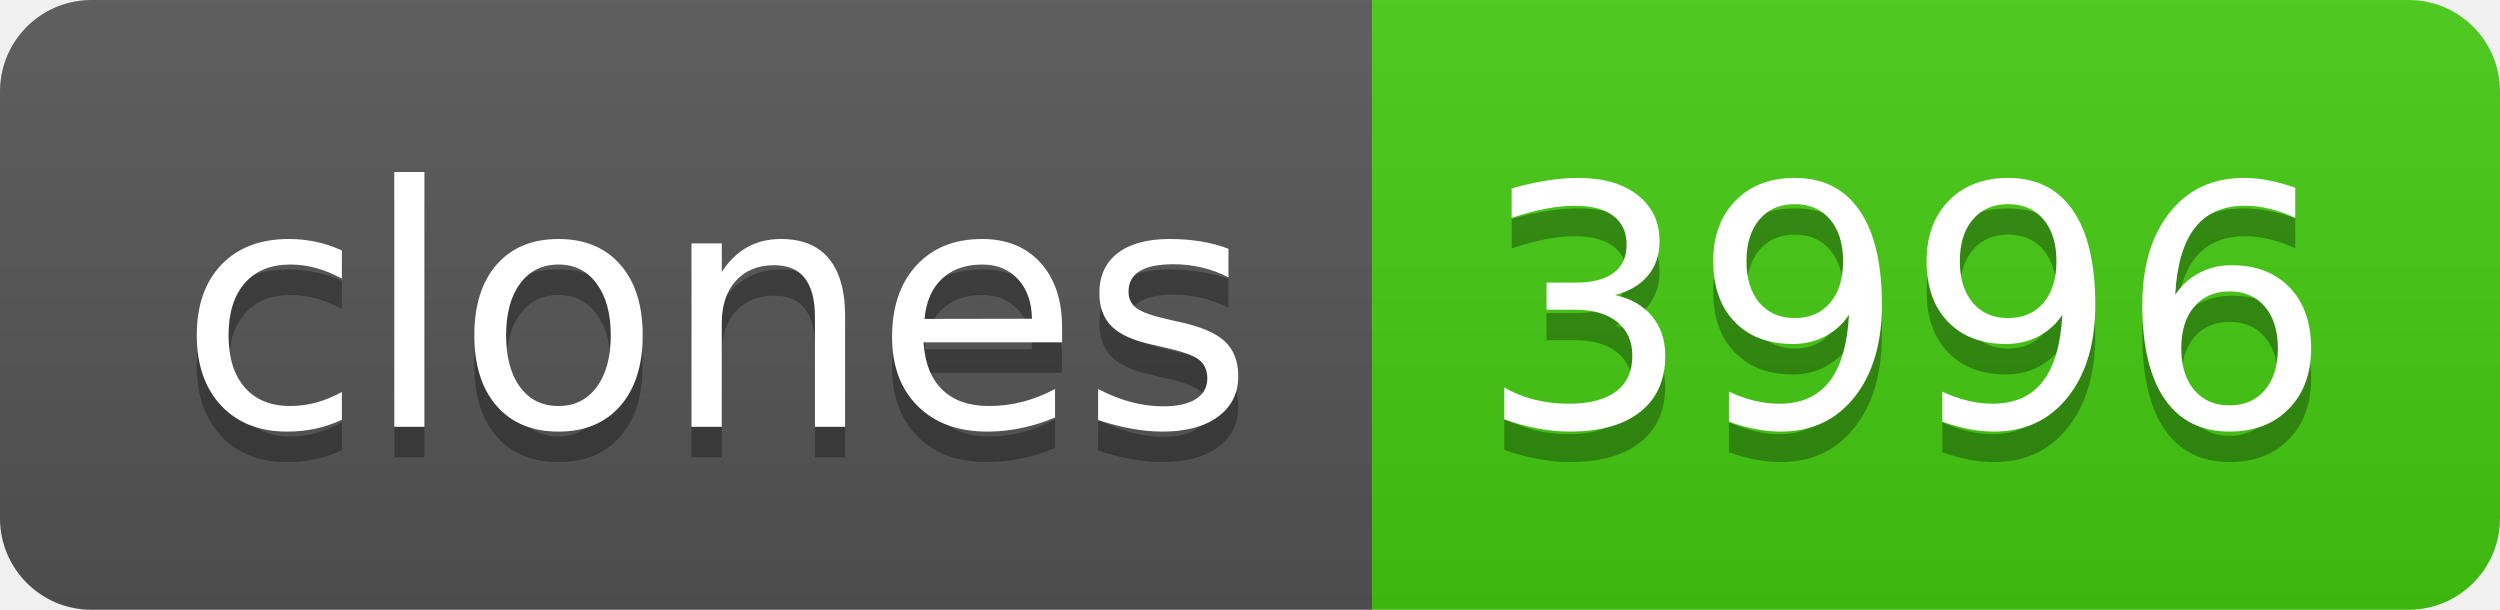
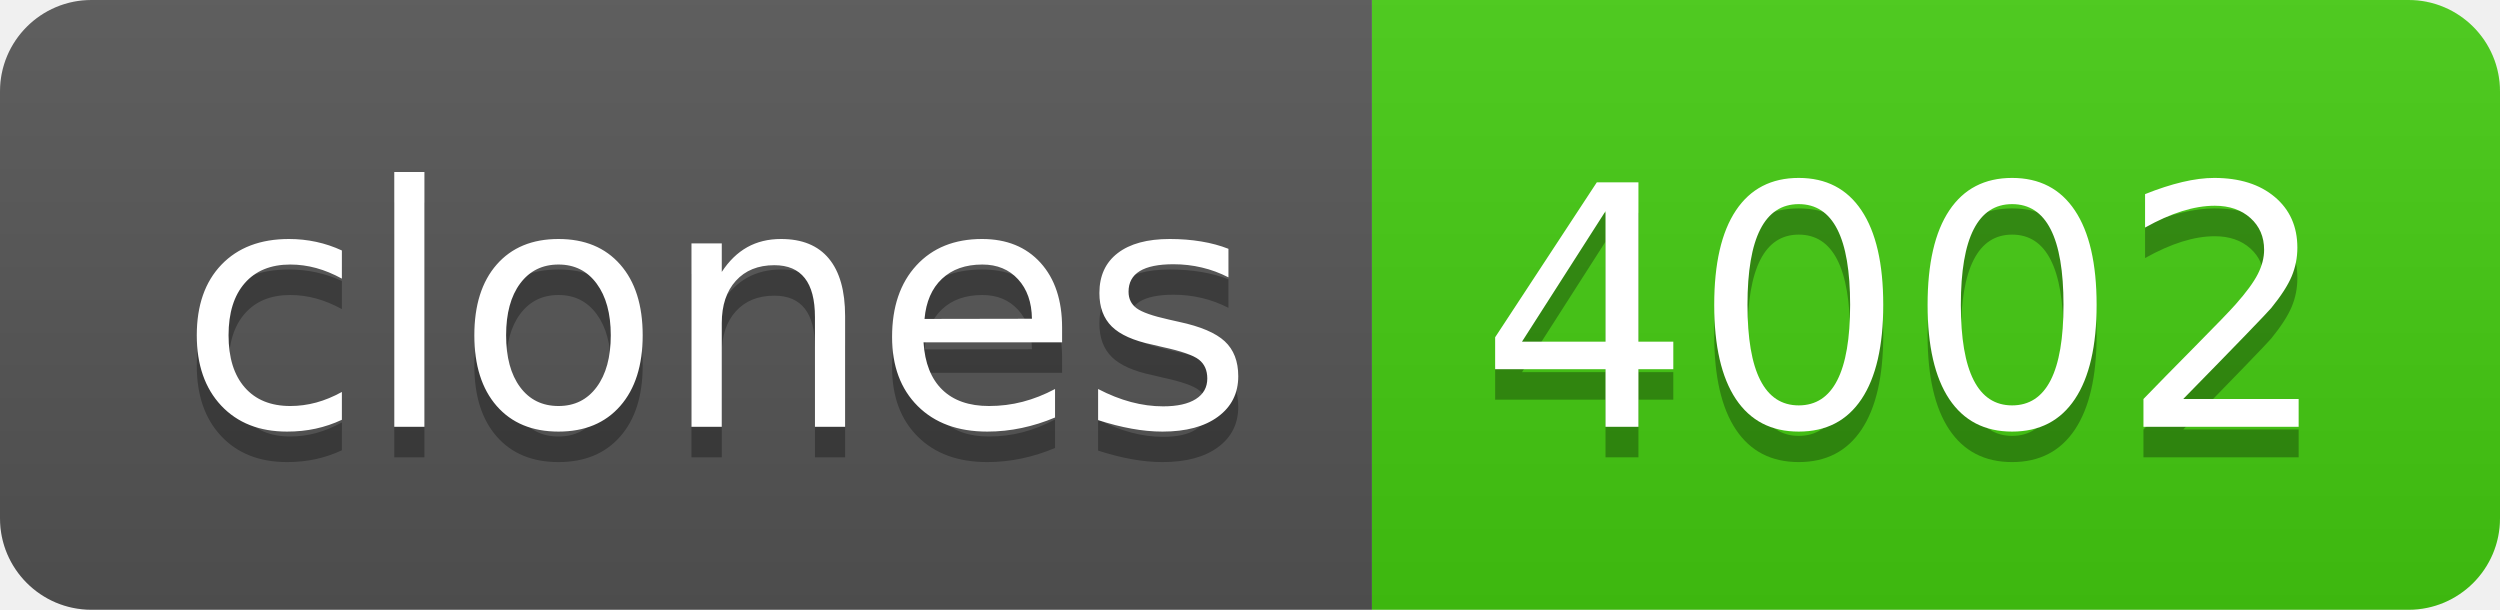
- <svg xmlns="http://www.w3.org/2000/svg" width="82" height="20" role="img" aria-label="clones: 3996">
+ <svg xmlns="http://www.w3.org/2000/svg" width="82" height="20" role="img" aria-label="clones: 4002">
  <linearGradient id="s" x2="0" y2="100%">
    <stop offset="0" stop-color="#bbb" stop-opacity=".1" />
    <stop offset="1" stop-opacity=".1" />
  </linearGradient>
  <clipPath id="r">
    <rect width="82" height="20" rx="3" fill="#fff" />
  </clipPath>
  <g clip-path="url(#r)">
    <rect width="45" height="20" fill="#555" />
    <rect x="45" width="37" height="20" fill="#4c1" />
    <rect width="82" height="20" fill="url(#s)" />
  </g>
  <g fill="#fff" text-anchor="middle" font-family="Verdana,Geneva,DejaVu Sans,sans-serif" text-rendering="geometricPrecision" font-size="110">
    <text aria-hidden="true" x="235" y="150" fill="#010101" fill-opacity=".3" transform="scale(.1)" textLength="350">clones</text>
    <text x="235" y="140" transform="scale(.1)" fill="#fff" textLength="350">clones</text>
-     <text aria-hidden="true" x="625" y="150" fill="#010101" fill-opacity=".3" transform="scale(.1)" textLength="270">3996</text>
-     <text x="625" y="140" transform="scale(.1)" fill="#fff" textLength="270">3996</text>
+     <text aria-hidden="true" x="625" y="150" fill="#010101" fill-opacity=".3" transform="scale(.1)" textLength="270">4002</text>
+     <text x="625" y="140" transform="scale(.1)" fill="#fff" textLength="270">4002</text>
  </g>
</svg>
